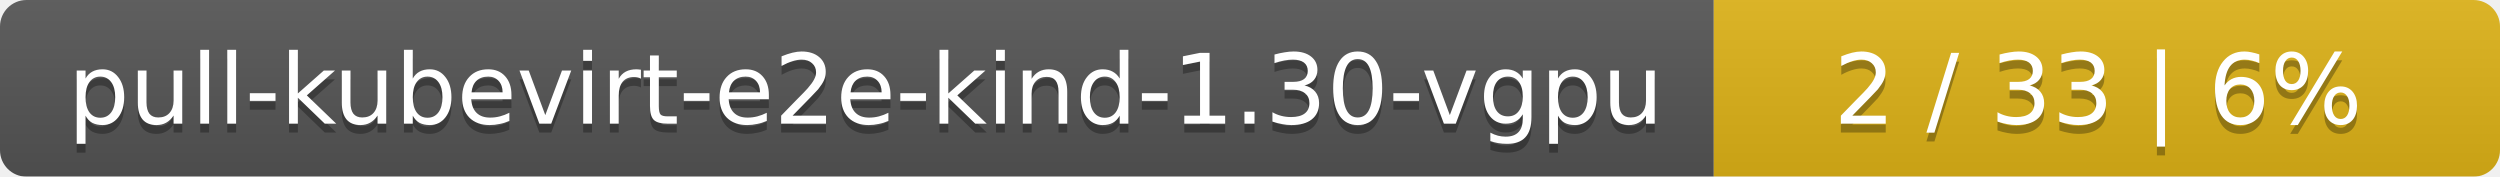
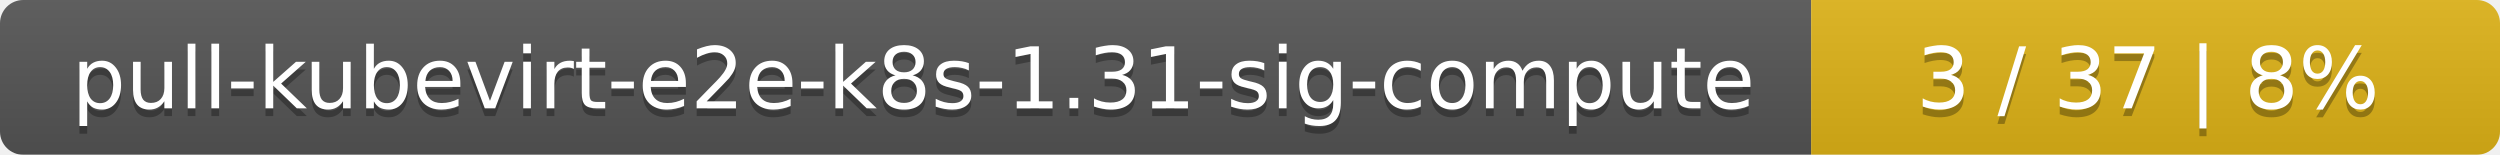
- <svg xmlns="http://www.w3.org/2000/svg" width="283" height="20">
+ <svg xmlns="http://www.w3.org/2000/svg" width="323" height="20">
  <linearGradient id="smooth" x2="0" y2="100%">
    <stop offset="0" stop-color="#bbb" stop-opacity=".1" />
    <stop offset="1" stop-opacity=".1" />
  </linearGradient>
  <mask id="round">
-     <rect width="283" height="20" rx="3" fill="#fff" />
+     <rect width="323" height="20" rx="3" fill="#fff" />
  </mask>
  <g mask="url(#round)">
-     <rect width="194" height="20" fill="#555" />
-     <rect x="194" width="89" height="20" fill="#dfb317" />
-     <rect width="283" height="20" fill="url(#smooth)" />
+     <rect width="234" height="20" fill="#555" />
+     <rect x="234" width="89" height="20" fill="#dfb317" />
+     <rect width="323" height="20" fill="url(#smooth)" />
  </g>
  <g fill="#fff" text-anchor="middle" font-family="DejaVu Sans,Verdana,Geneva,sans-serif" font-size="11">
-     <text x="98" y="15" fill="#010101" fill-opacity=".3">pull-kubevirt-e2e-kind-1.30-vgpu</text>
-     <text x="98" y="14">pull-kubevirt-e2e-kind-1.30-vgpu</text>
-     <text x="237.5" y="15" fill="#010101" fill-opacity=".3">2 / 33    |    6%</text>
-     <text x="237.5" y="14">2 / 33    |    6%</text>
+     <text x="118" y="15" fill="#010101" fill-opacity=".3">pull-kubevirt-e2e-k8s-1.31-sig-compute</text>
+     <text x="118" y="14">pull-kubevirt-e2e-k8s-1.31-sig-compute</text>
+     <text x="277.5" y="15" fill="#010101" fill-opacity=".3">3 / 37    |    8%</text>
+     <text x="277.5" y="14">3 / 37    |    8%</text>
  </g>
</svg>
